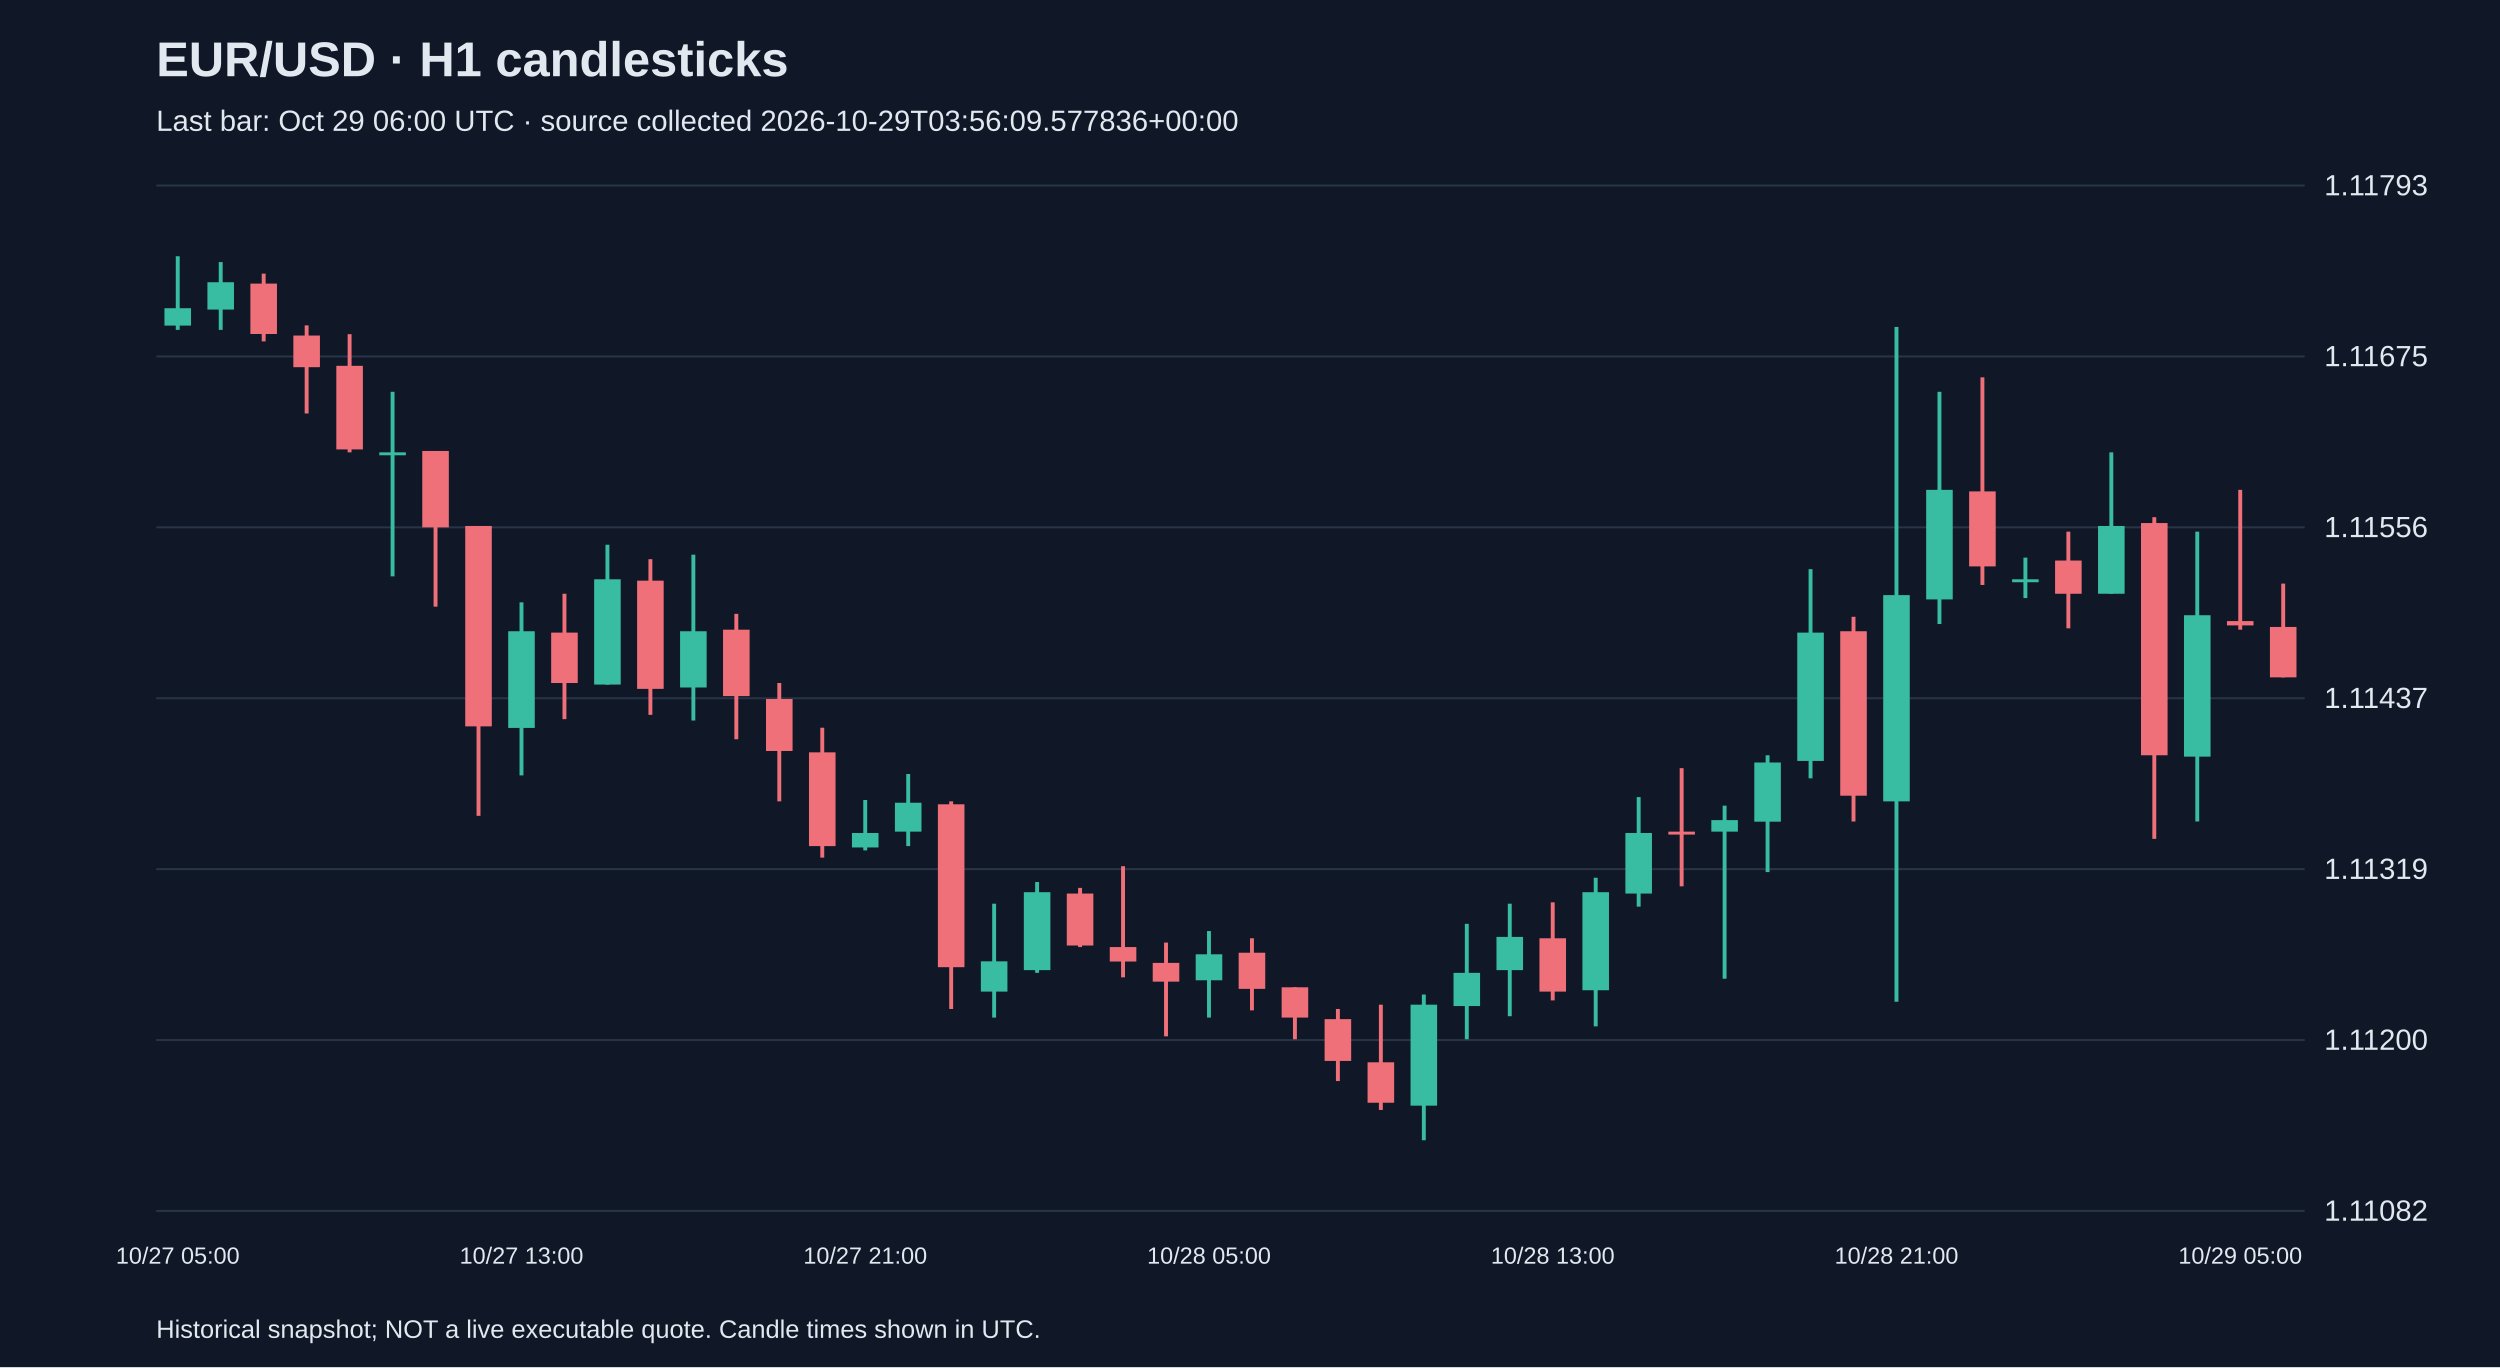
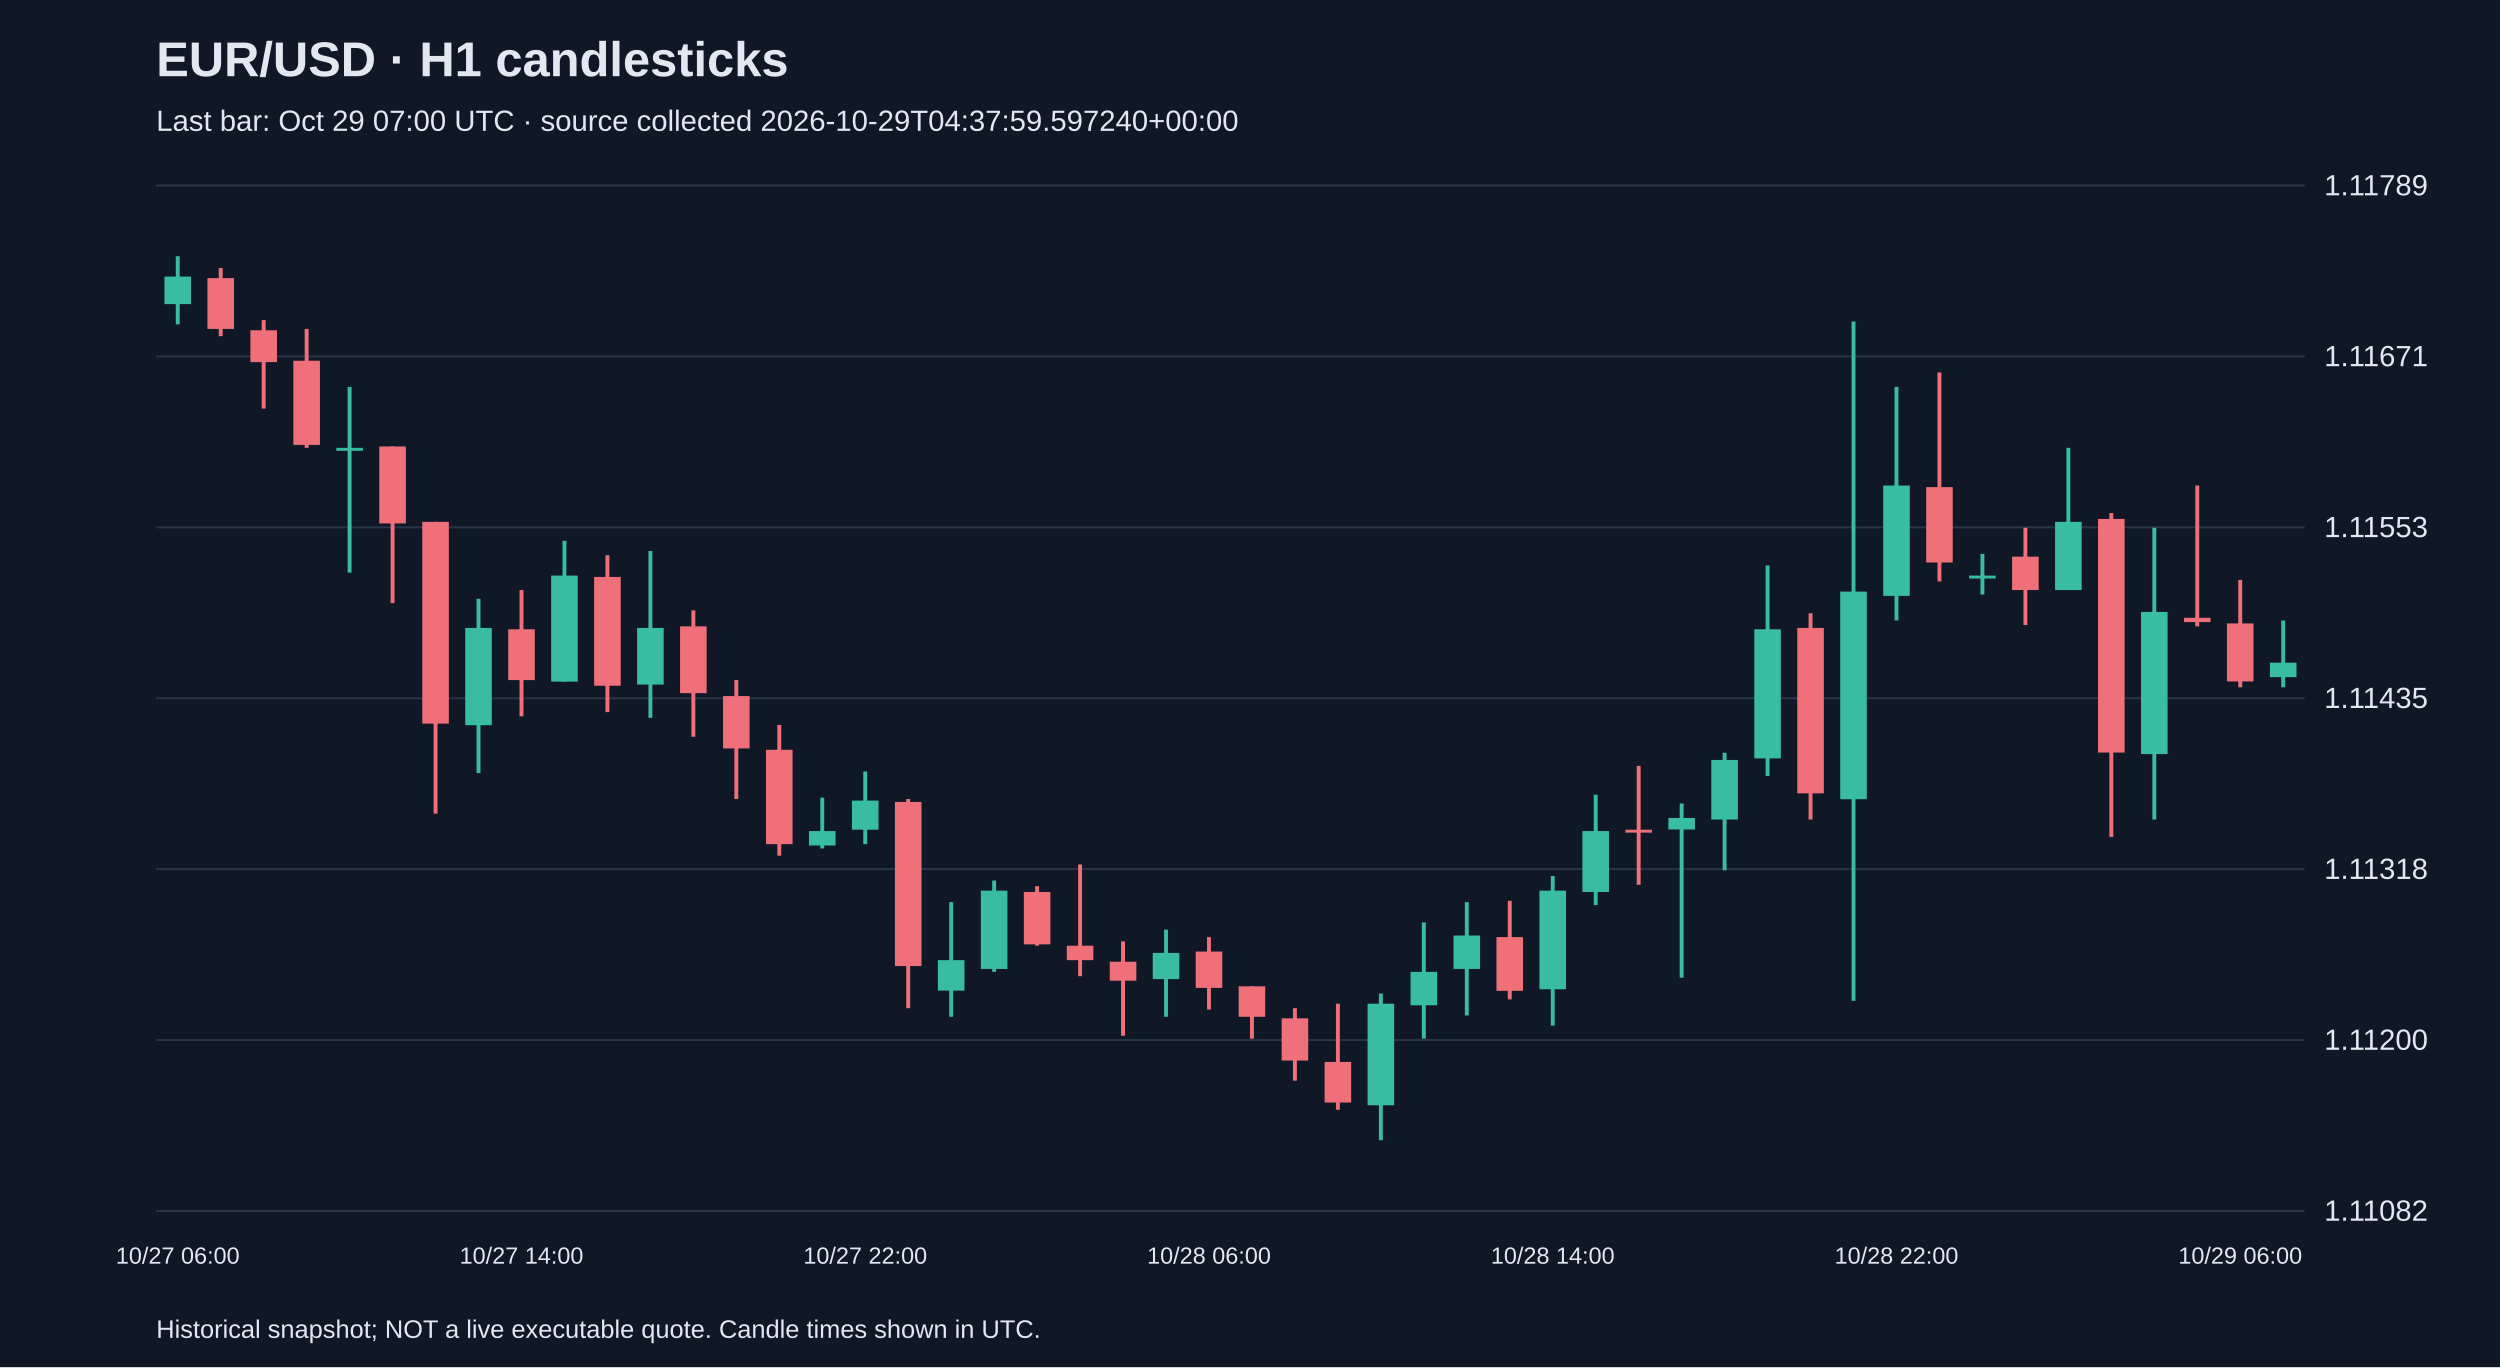
<svg xmlns="http://www.w3.org/2000/svg" viewBox="0 0 1280 700">
  <rect width="100%" height="100%" fill="#101827" />
  <style>text{font-family:Arial,sans-serif;fill:#e2e8f0}</style>
  <text x="80" y="39" font-size="25" font-weight="bold">EUR/USD · H1 candlesticks</text>
-   <text x="80" y="67" font-size="15" fill="#a6b1c5">Last bar: Oct 29 06:00 UTC · source collected 2026-10-29T03:56:09.577836+00:00</text>
+   <text x="80" y="67" font-size="15" fill="#a6b1c5">Last bar: Oct 29 07:00 UTC · source collected 2026-10-29T04:37:59.597240+00:00</text>
  <line x1="80" y1="620.0" x2="1180" y2="620.0" stroke="#283548" />
  <text x="1190" y="625.0" font-size="15">1.11082</text>
  <line x1="80" y1="532.5" x2="1180" y2="532.5" stroke="#283548" />
  <text x="1190" y="537.5" font-size="15">1.11200</text>
  <line x1="80" y1="445.0" x2="1180" y2="445.0" stroke="#283548" />
-   <text x="1190" y="450.0" font-size="15">1.11319</text>
+   <text x="1190" y="450.0" font-size="15">1.11318</text>
  <line x1="80" y1="357.5" x2="1180" y2="357.5" stroke="#283548" />
-   <text x="1190" y="362.5" font-size="15">1.11437</text>
+   <text x="1190" y="362.5" font-size="15">1.11435</text>
  <line x1="80" y1="270.0" x2="1180" y2="270.0" stroke="#283548" />
-   <text x="1190" y="275.0" font-size="15">1.11556</text>
+   <text x="1190" y="275.0" font-size="15">1.11553</text>
  <line x1="80" y1="182.5" x2="1180" y2="182.5" stroke="#283548" />
-   <text x="1190" y="187.5" font-size="15">1.11675</text>
+   <text x="1190" y="187.5" font-size="15">1.11671</text>
  <line x1="80" y1="95.0" x2="1180" y2="95.0" stroke="#283548" />
-   <text x="1190" y="100.0" font-size="15">1.11793</text>
-   <line x1="91.0" y1="131.2" x2="91.0" y2="168.9" stroke="#38bca2" stroke-width="2" />
-   <rect x="84.2" y="157.8" width="13.6" height="8.9" fill="#38bca2" />
-   <text x="91.0" y="647" text-anchor="middle" font-size="12">10/27 05:00</text>
-   <line x1="113.0" y1="134.2" x2="113.0" y2="168.9" stroke="#38bca2" stroke-width="2" />
-   <rect x="106.2" y="144.5" width="13.6" height="14.0" fill="#38bca2" />
-   <line x1="135.0" y1="140.1" x2="135.0" y2="174.8" stroke="#f07079" stroke-width="2" />
-   <rect x="128.2" y="145.2" width="13.6" height="25.8" fill="#f07079" />
-   <line x1="157.0" y1="166.6" x2="157.0" y2="211.7" stroke="#f07079" stroke-width="2" />
-   <rect x="150.2" y="171.8" width="13.6" height="16.2" fill="#f07079" />
-   <line x1="179.0" y1="171.1" x2="179.0" y2="231.6" stroke="#f07079" stroke-width="2" />
-   <rect x="172.2" y="187.3" width="13.6" height="42.8" fill="#f07079" />
-   <line x1="201.0" y1="200.6" x2="201.0" y2="295.1" stroke="#38bca2" stroke-width="2" />
-   <rect x="194.2" y="231.6" width="13.6" height="1.5" fill="#38bca2" />
-   <line x1="223.0" y1="230.9" x2="223.0" y2="310.6" stroke="#f07079" stroke-width="2" />
-   <rect x="216.2" y="230.9" width="13.6" height="39.1" fill="#f07079" />
-   <line x1="245.0" y1="269.3" x2="245.0" y2="417.7" stroke="#f07079" stroke-width="2" />
-   <rect x="238.2" y="269.3" width="13.6" height="102.6" fill="#f07079" />
-   <line x1="267.0" y1="308.4" x2="267.0" y2="397.0" stroke="#38bca2" stroke-width="2" />
-   <rect x="260.2" y="323.2" width="13.6" height="49.5" fill="#38bca2" />
-   <text x="267.0" y="647" text-anchor="middle" font-size="12">10/27 13:00</text>
-   <line x1="289.0" y1="304.0" x2="289.0" y2="368.2" stroke="#f07079" stroke-width="2" />
-   <rect x="282.2" y="323.9" width="13.6" height="25.8" fill="#f07079" />
-   <line x1="311.0" y1="278.9" x2="311.0" y2="350.5" stroke="#38bca2" stroke-width="2" />
-   <rect x="304.2" y="296.6" width="13.6" height="53.9" fill="#38bca2" />
-   <line x1="333.0" y1="286.3" x2="333.0" y2="366.0" stroke="#f07079" stroke-width="2" />
-   <rect x="326.2" y="297.3" width="13.6" height="55.4" fill="#f07079" />
-   <line x1="355.0" y1="284.0" x2="355.0" y2="368.9" stroke="#38bca2" stroke-width="2" />
-   <rect x="348.2" y="323.2" width="13.6" height="28.8" fill="#38bca2" />
-   <line x1="377.0" y1="314.3" x2="377.0" y2="378.5" stroke="#f07079" stroke-width="2" />
-   <rect x="370.2" y="322.4" width="13.6" height="34.0" fill="#f07079" />
-   <line x1="399.0" y1="349.7" x2="399.0" y2="410.3" stroke="#f07079" stroke-width="2" />
-   <rect x="392.2" y="357.9" width="13.6" height="26.6" fill="#f07079" />
-   <line x1="421.0" y1="372.6" x2="421.0" y2="439.1" stroke="#f07079" stroke-width="2" />
-   <rect x="414.2" y="385.2" width="13.6" height="48.0" fill="#f07079" />
-   <line x1="443.0" y1="409.6" x2="443.0" y2="435.4" stroke="#38bca2" stroke-width="2" />
-   <rect x="436.2" y="426.5" width="13.6" height="7.4" fill="#38bca2" />
-   <text x="443.0" y="647" text-anchor="middle" font-size="12">10/27 21:00</text>
-   <line x1="465.0" y1="396.3" x2="465.0" y2="433.2" stroke="#38bca2" stroke-width="2" />
-   <rect x="458.2" y="411.0" width="13.6" height="14.8" fill="#38bca2" />
-   <line x1="487.0" y1="410.3" x2="487.0" y2="516.6" stroke="#f07079" stroke-width="2" />
-   <rect x="480.2" y="411.8" width="13.6" height="83.4" fill="#f07079" />
-   <line x1="509.0" y1="462.7" x2="509.0" y2="521.0" stroke="#38bca2" stroke-width="2" />
-   <rect x="502.2" y="492.2" width="13.6" height="15.5" fill="#38bca2" />
-   <line x1="531.0" y1="451.6" x2="531.0" y2="498.1" stroke="#38bca2" stroke-width="2" />
-   <rect x="524.2" y="456.8" width="13.6" height="39.9" fill="#38bca2" />
-   <line x1="553.0" y1="454.6" x2="553.0" y2="484.9" stroke="#f07079" stroke-width="2" />
-   <rect x="546.2" y="457.5" width="13.6" height="26.6" fill="#f07079" />
-   <line x1="575.0" y1="443.5" x2="575.0" y2="500.4" stroke="#f07079" stroke-width="2" />
-   <rect x="568.2" y="484.9" width="13.6" height="7.4" fill="#f07079" />
-   <line x1="597.0" y1="482.6" x2="597.0" y2="530.6" stroke="#f07079" stroke-width="2" />
-   <rect x="590.2" y="493.0" width="13.6" height="9.6" fill="#f07079" />
-   <line x1="619.0" y1="476.7" x2="619.0" y2="521.0" stroke="#38bca2" stroke-width="2" />
-   <rect x="612.2" y="488.6" width="13.6" height="13.3" fill="#38bca2" />
-   <text x="619.0" y="647" text-anchor="middle" font-size="12">10/28 05:00</text>
-   <line x1="641.0" y1="480.4" x2="641.0" y2="517.3" stroke="#f07079" stroke-width="2" />
-   <rect x="634.2" y="487.8" width="13.6" height="18.5" fill="#f07079" />
-   <line x1="663.0" y1="505.5" x2="663.0" y2="532.1" stroke="#f07079" stroke-width="2" />
-   <rect x="656.2" y="505.5" width="13.6" height="15.5" fill="#f07079" />
-   <line x1="685.0" y1="516.6" x2="685.0" y2="553.5" stroke="#f07079" stroke-width="2" />
-   <rect x="678.2" y="521.8" width="13.6" height="21.4" fill="#f07079" />
-   <line x1="707.0" y1="514.4" x2="707.0" y2="568.3" stroke="#f07079" stroke-width="2" />
-   <rect x="700.2" y="543.9" width="13.6" height="20.7" fill="#f07079" />
-   <line x1="729.0" y1="509.2" x2="729.0" y2="583.8" stroke="#38bca2" stroke-width="2" />
-   <rect x="722.2" y="514.4" width="13.6" height="51.7" fill="#38bca2" />
-   <line x1="751.0" y1="473.0" x2="751.0" y2="532.1" stroke="#38bca2" stroke-width="2" />
-   <rect x="744.2" y="498.1" width="13.6" height="17.0" fill="#38bca2" />
-   <line x1="773.0" y1="462.7" x2="773.0" y2="520.3" stroke="#38bca2" stroke-width="2" />
-   <rect x="766.2" y="479.7" width="13.6" height="17.0" fill="#38bca2" />
-   <line x1="795.0" y1="462.0" x2="795.0" y2="512.2" stroke="#f07079" stroke-width="2" />
-   <rect x="788.2" y="480.4" width="13.6" height="27.3" fill="#f07079" />
-   <text x="795.0" y="647" text-anchor="middle" font-size="12">10/28 13:00</text>
-   <line x1="817.0" y1="449.4" x2="817.0" y2="525.5" stroke="#38bca2" stroke-width="2" />
-   <rect x="810.2" y="456.8" width="13.6" height="50.2" fill="#38bca2" />
-   <line x1="839.0" y1="408.1" x2="839.0" y2="464.2" stroke="#38bca2" stroke-width="2" />
-   <rect x="832.2" y="426.5" width="13.6" height="31.0" fill="#38bca2" />
-   <line x1="861.0" y1="393.3" x2="861.0" y2="453.8" stroke="#f07079" stroke-width="2" />
-   <rect x="854.2" y="425.8" width="13.6" height="1.5" fill="#f07079" />
-   <line x1="883.0" y1="412.5" x2="883.0" y2="501.1" stroke="#38bca2" stroke-width="2" />
-   <rect x="876.2" y="419.9" width="13.6" height="5.9" fill="#38bca2" />
-   <line x1="905.0" y1="386.7" x2="905.0" y2="446.5" stroke="#38bca2" stroke-width="2" />
-   <rect x="898.2" y="390.4" width="13.6" height="30.3" fill="#38bca2" />
-   <line x1="927.0" y1="291.4" x2="927.0" y2="398.5" stroke="#38bca2" stroke-width="2" />
-   <rect x="920.2" y="323.9" width="13.6" height="65.7" fill="#38bca2" />
-   <line x1="949.0" y1="315.8" x2="949.0" y2="420.6" stroke="#f07079" stroke-width="2" />
-   <rect x="942.2" y="323.2" width="13.6" height="84.2" fill="#f07079" />
-   <line x1="971.0" y1="167.4" x2="971.0" y2="512.9" stroke="#38bca2" stroke-width="2" />
-   <rect x="964.2" y="304.7" width="13.6" height="105.6" fill="#38bca2" />
-   <text x="971.0" y="647" text-anchor="middle" font-size="12">10/28 21:00</text>
-   <line x1="993.0" y1="200.6" x2="993.0" y2="319.5" stroke="#38bca2" stroke-width="2" />
-   <rect x="986.2" y="250.8" width="13.6" height="56.1" fill="#38bca2" />
-   <line x1="1015.0" y1="193.2" x2="1015.0" y2="299.5" stroke="#f07079" stroke-width="2" />
-   <rect x="1008.2" y="251.6" width="13.6" height="38.4" fill="#f07079" />
-   <line x1="1037.0" y1="285.5" x2="1037.0" y2="306.2" stroke="#38bca2" stroke-width="2" />
-   <rect x="1030.2" y="296.6" width="13.6" height="1.5" fill="#38bca2" />
-   <line x1="1059.0" y1="272.2" x2="1059.0" y2="321.7" stroke="#f07079" stroke-width="2" />
-   <rect x="1052.2" y="287.0" width="13.6" height="17.0" fill="#f07079" />
-   <line x1="1081.0" y1="231.6" x2="1081.0" y2="304.0" stroke="#38bca2" stroke-width="2" />
-   <rect x="1074.2" y="269.3" width="13.6" height="34.7" fill="#38bca2" />
-   <line x1="1103.0" y1="264.8" x2="1103.0" y2="429.5" stroke="#f07079" stroke-width="2" />
-   <rect x="1096.2" y="267.8" width="13.6" height="118.9" fill="#f07079" />
-   <line x1="1125.0" y1="272.2" x2="1125.0" y2="420.6" stroke="#38bca2" stroke-width="2" />
-   <rect x="1118.2" y="315.0" width="13.6" height="72.4" fill="#38bca2" />
-   <line x1="1147.0" y1="250.8" x2="1147.0" y2="322.4" stroke="#f07079" stroke-width="2" />
-   <rect x="1140.2" y="318.0" width="13.6" height="2.2" fill="#f07079" />
-   <text x="1147.0" y="647" text-anchor="middle" font-size="12">10/29 05:00</text>
-   <line x1="1169.0" y1="298.8" x2="1169.0" y2="346.8" stroke="#f07079" stroke-width="2" />
-   <rect x="1162.2" y="321.0" width="13.6" height="25.8" fill="#f07079" />
+   <text x="1190" y="100.0" font-size="15">1.11789</text>
+   <line x1="91.0" y1="131.2" x2="91.0" y2="166.1" stroke="#38bca2" stroke-width="2" />
+   <rect x="84.2" y="141.6" width="13.6" height="14.1" fill="#38bca2" />
+   <text x="91.0" y="647" text-anchor="middle" font-size="12">10/27 06:00</text>
+   <line x1="113.0" y1="137.2" x2="113.0" y2="172.1" stroke="#f07079" stroke-width="2" />
+   <rect x="106.2" y="142.4" width="13.6" height="26.0" fill="#f07079" />
+   <line x1="135.0" y1="163.9" x2="135.0" y2="209.2" stroke="#f07079" stroke-width="2" />
+   <rect x="128.2" y="169.1" width="13.6" height="16.3" fill="#f07079" />
+   <line x1="157.0" y1="168.4" x2="157.0" y2="229.3" stroke="#f07079" stroke-width="2" />
+   <rect x="150.2" y="184.7" width="13.6" height="43.1" fill="#f07079" />
+   <line x1="179.0" y1="198.1" x2="179.0" y2="293.2" stroke="#38bca2" stroke-width="2" />
+   <rect x="172.2" y="229.3" width="13.6" height="1.5" fill="#38bca2" />
+   <line x1="201.0" y1="228.6" x2="201.0" y2="308.8" stroke="#f07079" stroke-width="2" />
+   <rect x="194.2" y="228.6" width="13.6" height="39.4" fill="#f07079" />
+   <line x1="223.0" y1="267.2" x2="223.0" y2="416.6" stroke="#f07079" stroke-width="2" />
+   <rect x="216.2" y="267.2" width="13.6" height="103.3" fill="#f07079" />
+   <line x1="245.0" y1="306.6" x2="245.0" y2="395.8" stroke="#38bca2" stroke-width="2" />
+   <rect x="238.2" y="321.5" width="13.6" height="49.8" fill="#38bca2" />
+   <line x1="267.0" y1="302.1" x2="267.0" y2="366.8" stroke="#f07079" stroke-width="2" />
+   <rect x="260.2" y="322.2" width="13.6" height="26.0" fill="#f07079" />
+   <text x="267.0" y="647" text-anchor="middle" font-size="12">10/27 14:00</text>
+   <line x1="289.0" y1="276.9" x2="289.0" y2="349.0" stroke="#38bca2" stroke-width="2" />
+   <rect x="282.2" y="294.7" width="13.6" height="54.3" fill="#38bca2" />
+   <line x1="311.0" y1="284.3" x2="311.0" y2="364.6" stroke="#f07079" stroke-width="2" />
+   <rect x="304.2" y="295.4" width="13.6" height="55.7" fill="#f07079" />
+   <line x1="333.0" y1="282.1" x2="333.0" y2="367.5" stroke="#38bca2" stroke-width="2" />
+   <rect x="326.2" y="321.5" width="13.6" height="29.0" fill="#38bca2" />
+   <line x1="355.0" y1="312.5" x2="355.0" y2="377.2" stroke="#f07079" stroke-width="2" />
+   <rect x="348.2" y="320.7" width="13.6" height="34.2" fill="#f07079" />
+   <line x1="377.0" y1="348.2" x2="377.0" y2="409.1" stroke="#f07079" stroke-width="2" />
+   <rect x="370.2" y="356.4" width="13.6" height="26.8" fill="#f07079" />
+   <line x1="399.0" y1="371.2" x2="399.0" y2="438.1" stroke="#f07079" stroke-width="2" />
+   <rect x="392.2" y="383.9" width="13.6" height="48.3" fill="#f07079" />
+   <line x1="421.0" y1="408.4" x2="421.0" y2="434.4" stroke="#38bca2" stroke-width="2" />
+   <rect x="414.2" y="425.5" width="13.6" height="7.4" fill="#38bca2" />
+   <line x1="443.0" y1="395.0" x2="443.0" y2="432.2" stroke="#38bca2" stroke-width="2" />
+   <rect x="436.2" y="409.9" width="13.6" height="14.9" fill="#38bca2" />
+   <text x="443.0" y="647" text-anchor="middle" font-size="12">10/27 22:00</text>
+   <line x1="465.0" y1="409.1" x2="465.0" y2="516.2" stroke="#f07079" stroke-width="2" />
+   <rect x="458.2" y="410.6" width="13.6" height="84.0" fill="#f07079" />
+   <line x1="487.0" y1="461.9" x2="487.0" y2="520.6" stroke="#38bca2" stroke-width="2" />
+   <rect x="480.2" y="491.6" width="13.6" height="15.6" fill="#38bca2" />
+   <line x1="509.0" y1="450.8" x2="509.0" y2="497.6" stroke="#38bca2" stroke-width="2" />
+   <rect x="502.2" y="456.0" width="13.6" height="40.1" fill="#38bca2" />
+   <line x1="531.0" y1="453.7" x2="531.0" y2="484.2" stroke="#f07079" stroke-width="2" />
+   <rect x="524.2" y="456.7" width="13.6" height="26.8" fill="#f07079" />
+   <line x1="553.0" y1="442.6" x2="553.0" y2="499.8" stroke="#f07079" stroke-width="2" />
+   <rect x="546.2" y="484.2" width="13.6" height="7.4" fill="#f07079" />
+   <line x1="575.0" y1="482.0" x2="575.0" y2="530.3" stroke="#f07079" stroke-width="2" />
+   <rect x="568.2" y="492.4" width="13.6" height="9.7" fill="#f07079" />
+   <line x1="597.0" y1="476.0" x2="597.0" y2="520.6" stroke="#38bca2" stroke-width="2" />
+   <rect x="590.2" y="487.9" width="13.6" height="13.4" fill="#38bca2" />
+   <line x1="619.0" y1="479.8" x2="619.0" y2="516.9" stroke="#f07079" stroke-width="2" />
+   <rect x="612.2" y="487.2" width="13.6" height="18.6" fill="#f07079" />
+   <text x="619.0" y="647" text-anchor="middle" font-size="12">10/28 06:00</text>
+   <line x1="641.0" y1="505.0" x2="641.0" y2="531.8" stroke="#f07079" stroke-width="2" />
+   <rect x="634.2" y="505.0" width="13.6" height="15.6" fill="#f07079" />
+   <line x1="663.0" y1="516.2" x2="663.0" y2="553.3" stroke="#f07079" stroke-width="2" />
+   <rect x="656.2" y="521.4" width="13.6" height="21.6" fill="#f07079" />
+   <line x1="685.0" y1="513.9" x2="685.0" y2="568.2" stroke="#f07079" stroke-width="2" />
+   <rect x="678.2" y="543.7" width="13.6" height="20.8" fill="#f07079" />
+   <line x1="707.0" y1="508.7" x2="707.0" y2="583.8" stroke="#38bca2" stroke-width="2" />
+   <rect x="700.2" y="513.9" width="13.6" height="52.0" fill="#38bca2" />
+   <line x1="729.0" y1="472.3" x2="729.0" y2="531.8" stroke="#38bca2" stroke-width="2" />
+   <rect x="722.2" y="497.6" width="13.6" height="17.1" fill="#38bca2" />
+   <line x1="751.0" y1="461.9" x2="751.0" y2="519.9" stroke="#38bca2" stroke-width="2" />
+   <rect x="744.2" y="479.0" width="13.6" height="17.1" fill="#38bca2" />
+   <line x1="773.0" y1="461.2" x2="773.0" y2="511.7" stroke="#f07079" stroke-width="2" />
+   <rect x="766.2" y="479.8" width="13.6" height="27.5" fill="#f07079" />
+   <line x1="795.0" y1="448.5" x2="795.0" y2="525.1" stroke="#38bca2" stroke-width="2" />
+   <rect x="788.2" y="456.0" width="13.6" height="50.5" fill="#38bca2" />
+   <text x="795.0" y="647" text-anchor="middle" font-size="12">10/28 14:00</text>
+   <line x1="817.0" y1="406.9" x2="817.0" y2="463.4" stroke="#38bca2" stroke-width="2" />
+   <rect x="810.2" y="425.5" width="13.6" height="31.2" fill="#38bca2" />
+   <line x1="839.0" y1="392.1" x2="839.0" y2="453.0" stroke="#f07079" stroke-width="2" />
+   <rect x="832.2" y="424.8" width="13.6" height="1.5" fill="#f07079" />
+   <line x1="861.0" y1="411.4" x2="861.0" y2="500.6" stroke="#38bca2" stroke-width="2" />
+   <rect x="854.2" y="418.8" width="13.6" height="5.9" fill="#38bca2" />
+   <line x1="883.0" y1="385.4" x2="883.0" y2="445.6" stroke="#38bca2" stroke-width="2" />
+   <rect x="876.2" y="389.1" width="13.6" height="30.5" fill="#38bca2" />
+   <line x1="905.0" y1="289.5" x2="905.0" y2="397.3" stroke="#38bca2" stroke-width="2" />
+   <rect x="898.2" y="322.2" width="13.6" height="66.1" fill="#38bca2" />
+   <line x1="927.0" y1="314.0" x2="927.0" y2="419.6" stroke="#f07079" stroke-width="2" />
+   <rect x="920.2" y="321.5" width="13.6" height="84.7" fill="#f07079" />
+   <line x1="949.0" y1="164.6" x2="949.0" y2="512.4" stroke="#38bca2" stroke-width="2" />
+   <rect x="942.2" y="302.9" width="13.6" height="106.3" fill="#38bca2" />
+   <line x1="971.0" y1="198.1" x2="971.0" y2="317.7" stroke="#38bca2" stroke-width="2" />
+   <rect x="964.2" y="248.6" width="13.6" height="56.5" fill="#38bca2" />
+   <text x="971.0" y="647" text-anchor="middle" font-size="12">10/28 22:00</text>
+   <line x1="993.0" y1="190.7" x2="993.0" y2="297.7" stroke="#f07079" stroke-width="2" />
+   <rect x="986.2" y="249.4" width="13.6" height="38.6" fill="#f07079" />
+   <line x1="1015.0" y1="283.6" x2="1015.0" y2="304.4" stroke="#38bca2" stroke-width="2" />
+   <rect x="1008.2" y="294.7" width="13.6" height="1.5" fill="#38bca2" />
+   <line x1="1037.0" y1="270.2" x2="1037.0" y2="320.0" stroke="#f07079" stroke-width="2" />
+   <rect x="1030.2" y="285.0" width="13.6" height="17.1" fill="#f07079" />
+   <line x1="1059.0" y1="229.3" x2="1059.0" y2="302.1" stroke="#38bca2" stroke-width="2" />
+   <rect x="1052.2" y="267.2" width="13.6" height="34.9" fill="#38bca2" />
+   <line x1="1081.0" y1="262.7" x2="1081.0" y2="428.5" stroke="#f07079" stroke-width="2" />
+   <rect x="1074.2" y="265.7" width="13.6" height="119.6" fill="#f07079" />
+   <line x1="1103.0" y1="270.2" x2="1103.0" y2="419.6" stroke="#38bca2" stroke-width="2" />
+   <rect x="1096.2" y="313.3" width="13.6" height="72.8" fill="#38bca2" />
+   <line x1="1125.0" y1="248.6" x2="1125.0" y2="320.7" stroke="#f07079" stroke-width="2" />
+   <rect x="1118.2" y="316.3" width="13.6" height="2.2" fill="#f07079" />
+   <line x1="1147.0" y1="296.9" x2="1147.0" y2="351.9" stroke="#f07079" stroke-width="2" />
+   <rect x="1140.2" y="319.2" width="13.6" height="29.7" fill="#f07079" />
+   <text x="1147.0" y="647" text-anchor="middle" font-size="12">10/29 06:00</text>
+   <line x1="1169.0" y1="317.7" x2="1169.0" y2="351.9" stroke="#38bca2" stroke-width="2" />
+   <rect x="1162.2" y="339.3" width="13.6" height="7.4" fill="#38bca2" />
  <text x="80" y="685" font-size="13">Historical snapshot; NOT a live executable quote. Candle times shown in UTC.</text>
</svg>
